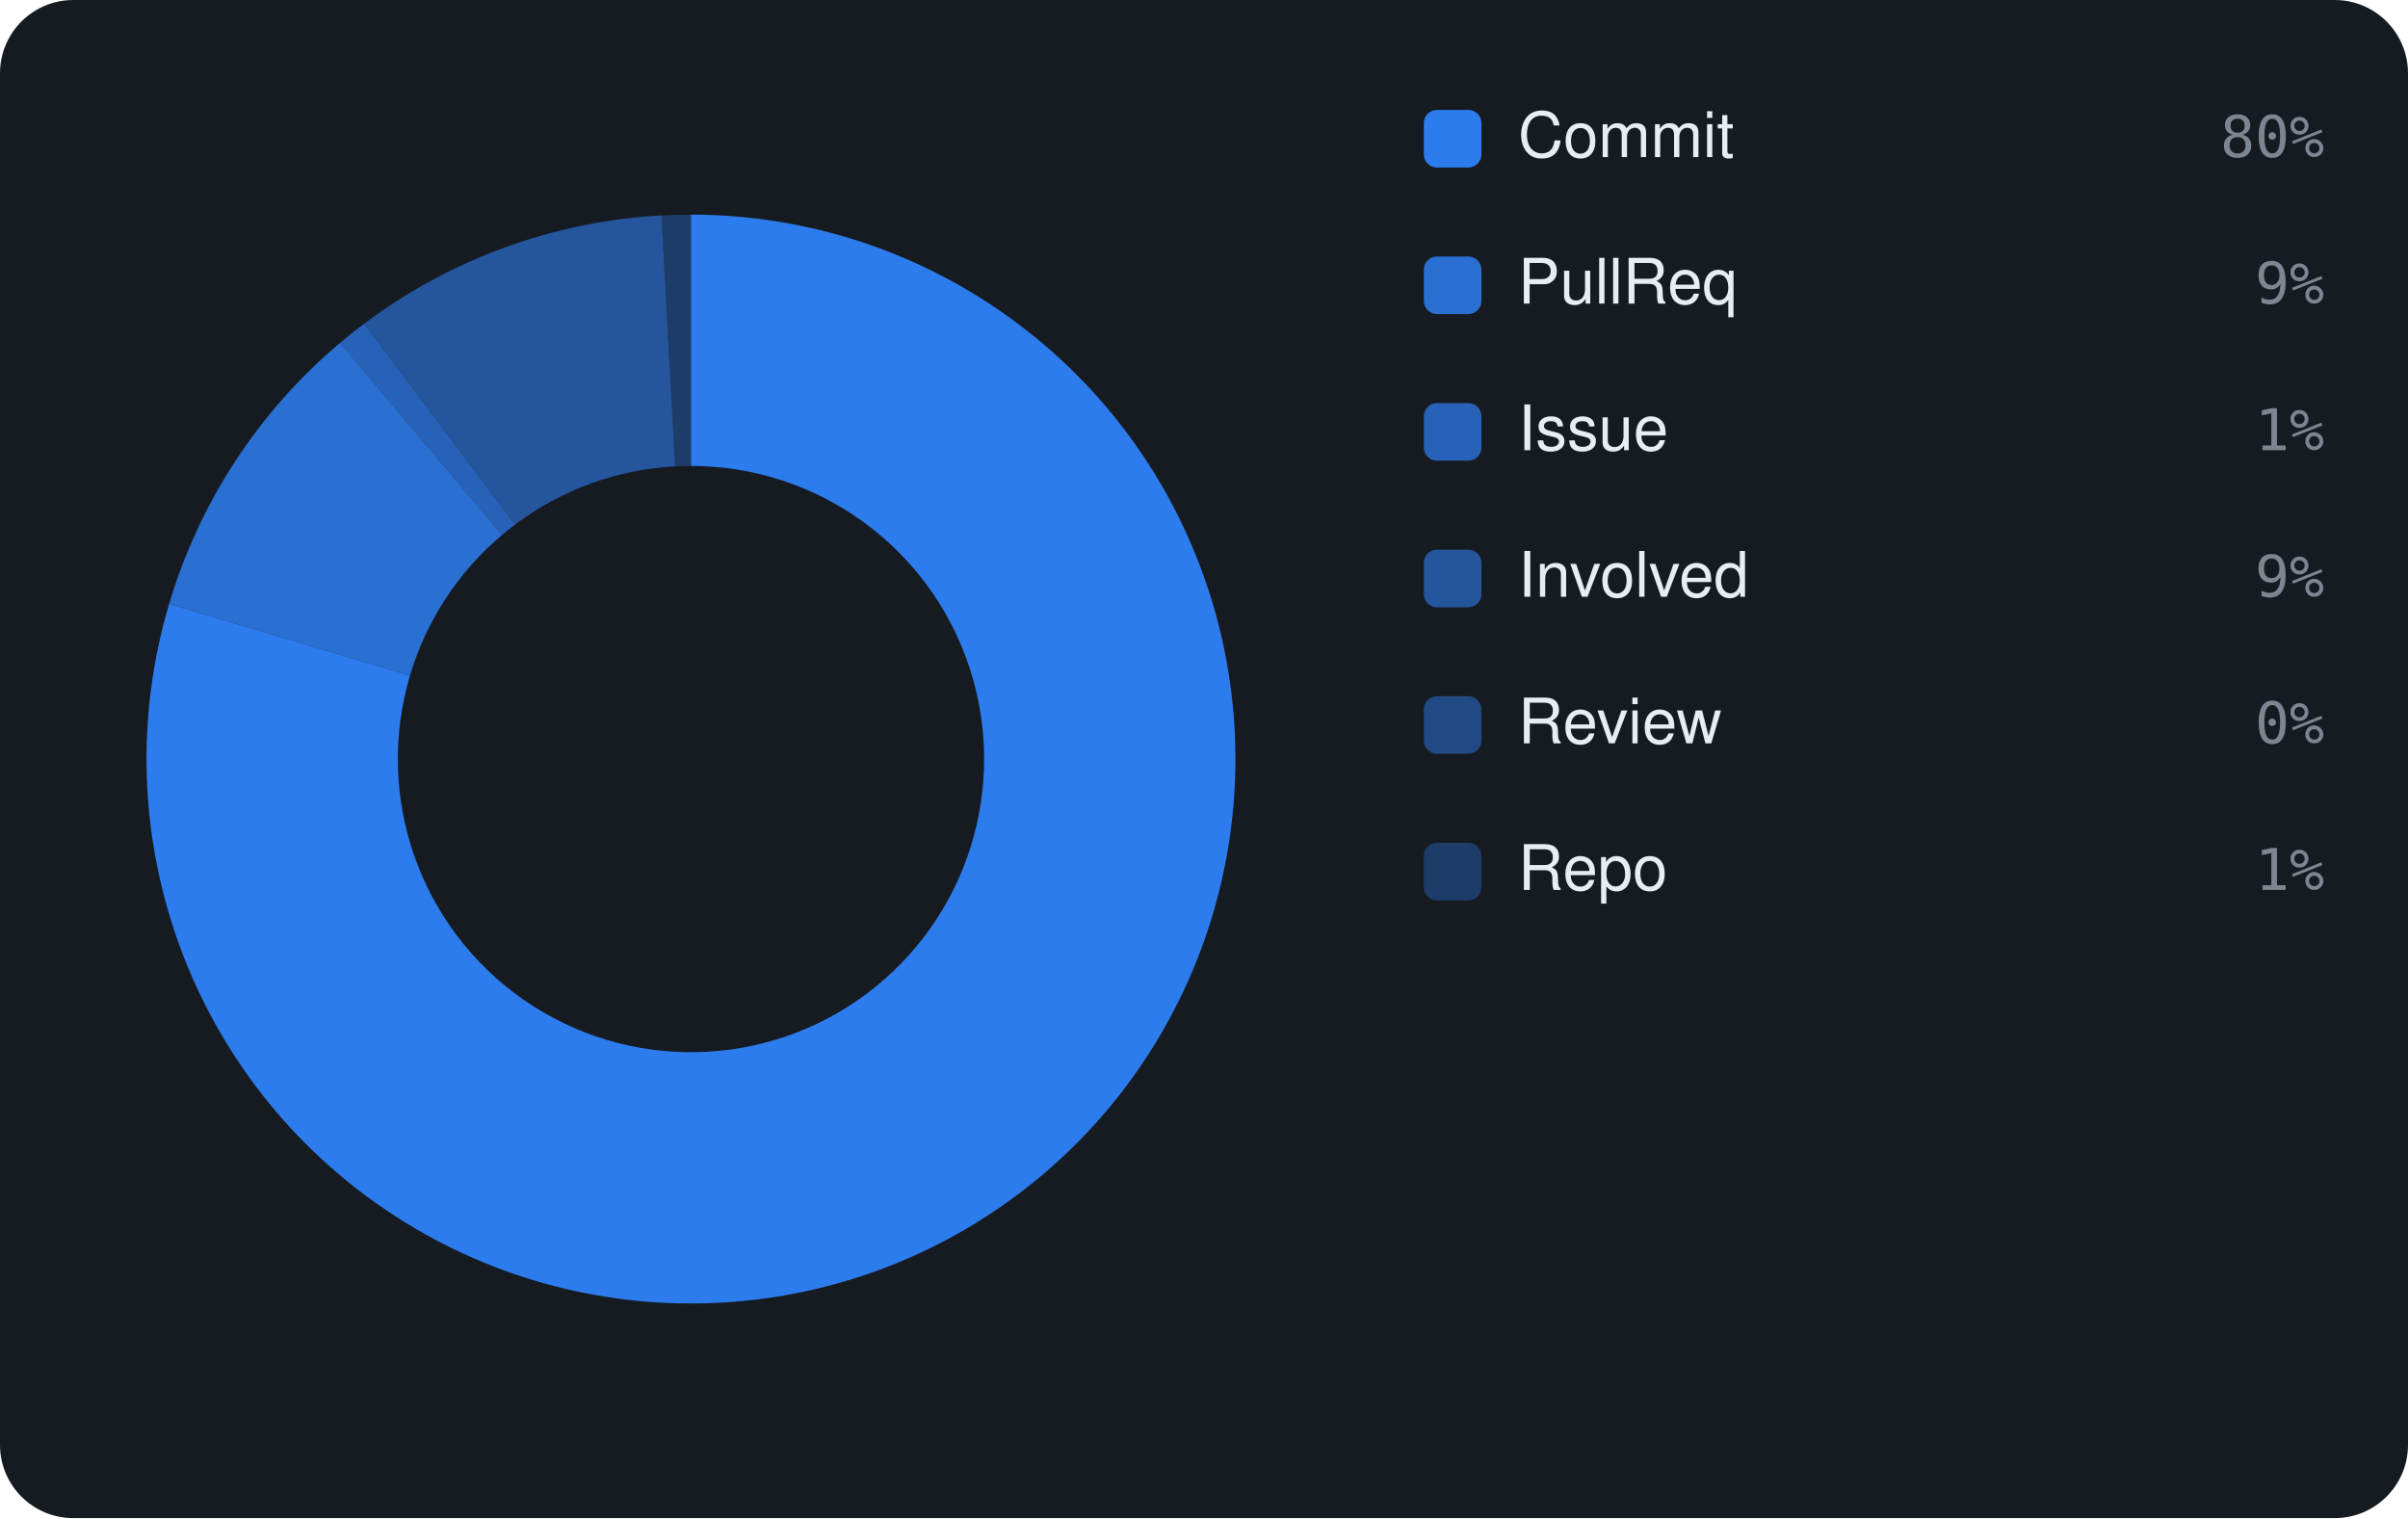
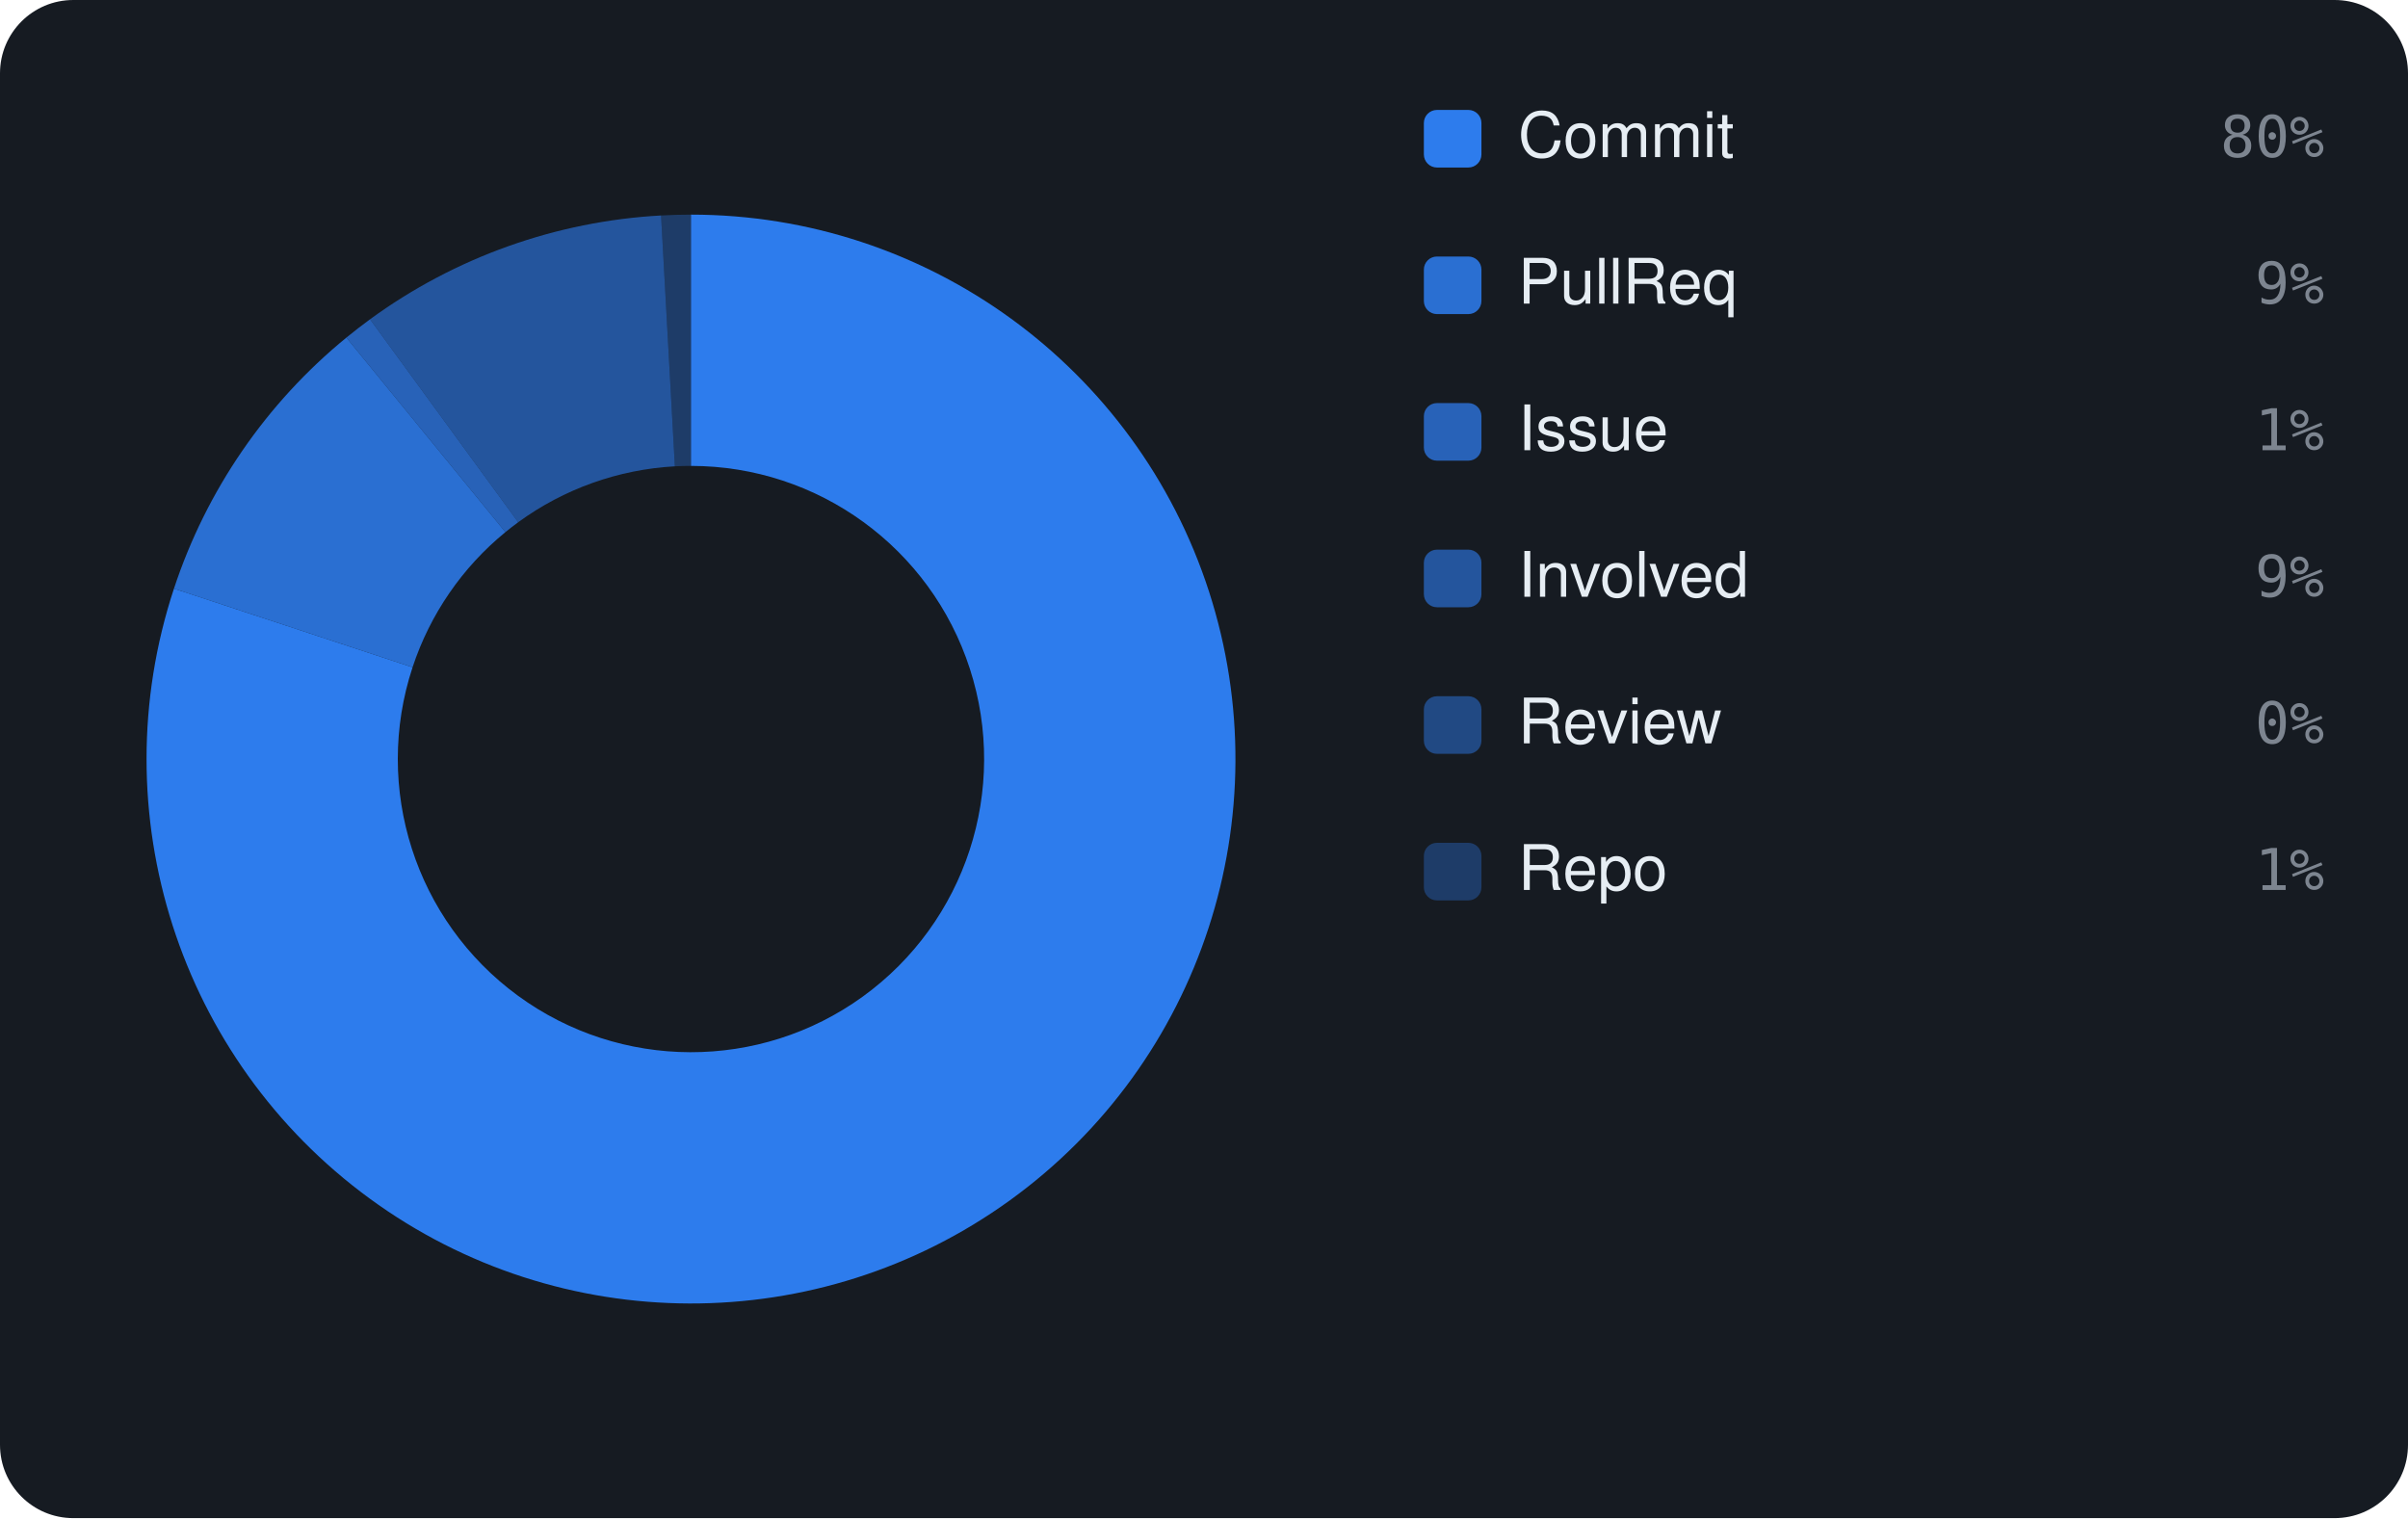
<svg xmlns="http://www.w3.org/2000/svg" viewBox="0 0 460 290" width="460" height="290" font-family="-apple-system,BlinkMacSystemFont,'Segoe UI',Helvetica,Arial,sans-serif">
  <rect width="460" height="290" rx="14" fill="#161b22" />
-   <path d="M132.00 41.00 A104 104 0 1 1 32.31 115.36 L78.32 129.04 A56 56 0 1 0 132.00 89.00 Z" fill="rgba(47,129,247,0.95)" />
-   <path d="M32.31 115.36 A104 104 0 0 1 64.96 65.49 L95.90 102.19 A56 56 0 0 0 78.32 129.04 Z" fill="rgba(47,129,247,0.826)" />
-   <path d="M64.96 65.49 A104 104 0 0 1 69.55 61.84 L98.37 100.22 A56 56 0 0 0 95.90 102.19 Z" fill="rgba(47,129,247,0.702)" />
-   <path d="M69.55 61.84 A104 104 0 0 1 126.36 41.15 L128.97 89.08 A56 56 0 0 0 98.37 100.22 Z" fill="rgba(47,129,247,0.578)" />
-   <path d="M126.36 41.15 A104 104 0 0 1 132.00 41.00 L132.00 89.00 A56 56 0 0 0 128.97 89.08 Z" fill="rgba(47,129,247,0.33)" />
+   <path d="M132.00 41.00 A104 104 0 1 1 33.23 112.44 L78.81 127.47 A56 56 0 1 0 132.00 89.00 Z" fill="rgba(47,129,247,0.95)" />
+   <path d="M33.23 112.44 A104 104 0 0 1 66.17 64.49 L96.55 101.65 A56 56 0 0 0 78.81 127.47 Z" fill="rgba(47,129,247,0.826)" />
+   <path d="M66.17 64.49 A104 104 0 0 1 70.69 60.99 L98.99 99.76 A56 56 0 0 0 96.55 101.65 Z" fill="rgba(47,129,247,0.702)" />
+   <path d="M70.69 60.99 A104 104 0 0 1 126.28 41.16 L128.92 89.08 A56 56 0 0 0 98.99 99.76 Z" fill="rgba(47,129,247,0.578)" />
+   <path d="M126.28 41.16 A104 104 0 0 1 132.00 41.00 L132.00 89.00 A56 56 0 0 0 128.92 89.08 Z" fill="rgba(47,129,247,0.33)" />
  <rect x="272" y="21" width="11" height="11" rx="2.5" fill="rgba(47,129,247,0.95)" />
  <text x="290" y="30" font-size="12" fill="#e6edf3">Commit</text>
  <text x="444" y="30" text-anchor="end" font-size="11" font-family="monospace" fill="#7d8590">80%</text>
  <rect x="272" y="49" width="11" height="11" rx="2.5" fill="rgba(47,129,247,0.826)" />
  <text x="290" y="58" font-size="12" fill="#e6edf3">PullReq</text>
  <text x="444" y="58" text-anchor="end" font-size="11" font-family="monospace" fill="#7d8590">9%</text>
  <rect x="272" y="77" width="11" height="11" rx="2.5" fill="rgba(47,129,247,0.702)" />
  <text x="290" y="86" font-size="12" fill="#e6edf3">Issue</text>
  <text x="444" y="86" text-anchor="end" font-size="11" font-family="monospace" fill="#7d8590">1%</text>
  <rect x="272" y="105" width="11" height="11" rx="2.5" fill="rgba(47,129,247,0.578)" />
  <text x="290" y="114" font-size="12" fill="#e6edf3">Involved</text>
  <text x="444" y="114" text-anchor="end" font-size="11" font-family="monospace" fill="#7d8590">9%</text>
  <rect x="272" y="133" width="11" height="11" rx="2.5" fill="rgba(47,129,247,0.454)" />
  <text x="290" y="142" font-size="12" fill="#e6edf3">Review</text>
  <text x="444" y="142" text-anchor="end" font-size="11" font-family="monospace" fill="#7d8590">0%</text>
  <rect x="272" y="161" width="11" height="11" rx="2.5" fill="rgba(47,129,247,0.33)" />
  <text x="290" y="170" font-size="12" fill="#e6edf3">Repo</text>
  <text x="444" y="170" text-anchor="end" font-size="11" font-family="monospace" fill="#7d8590">1%</text>
</svg>
